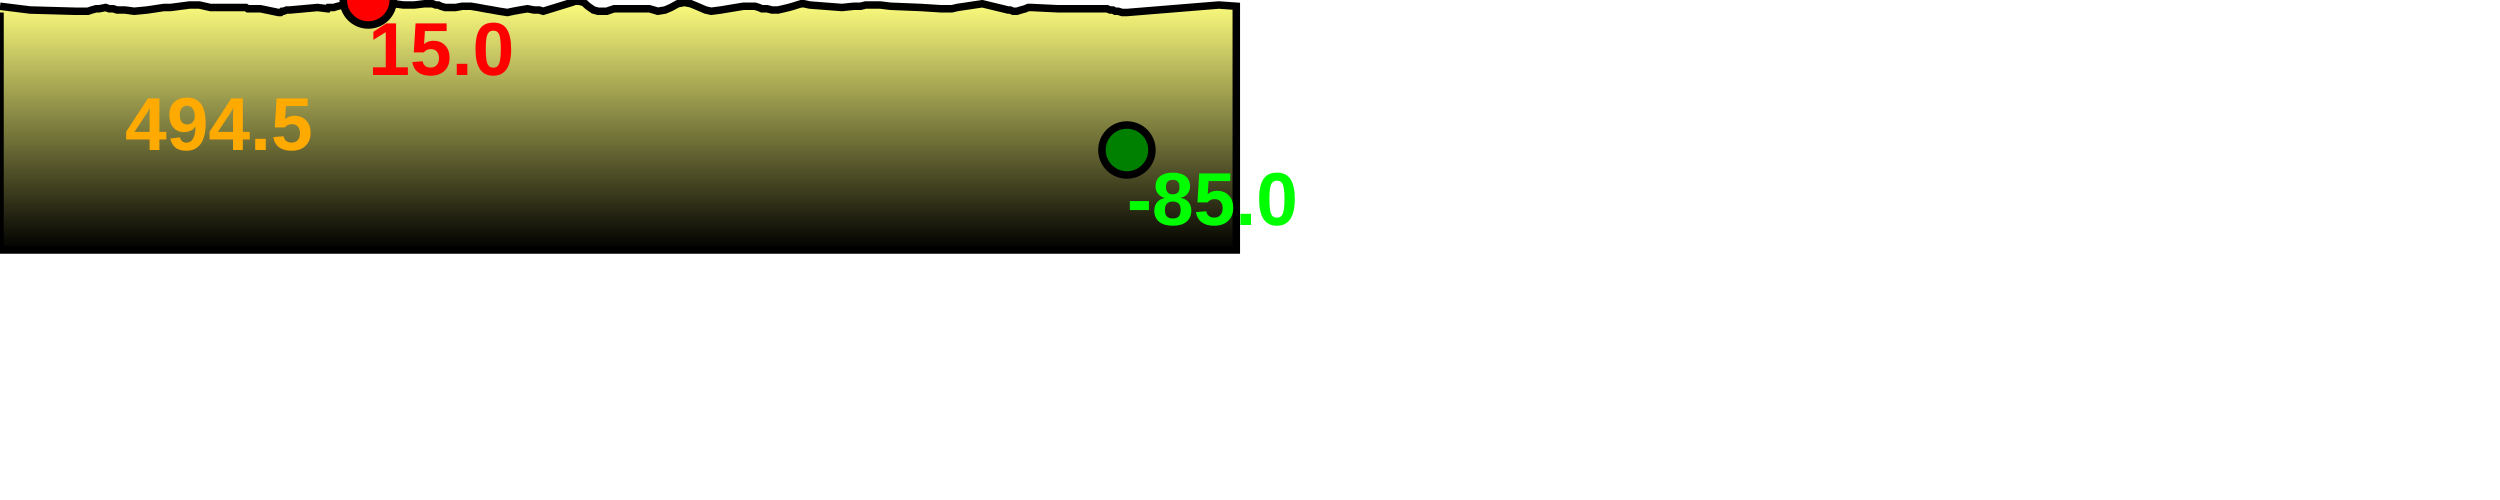
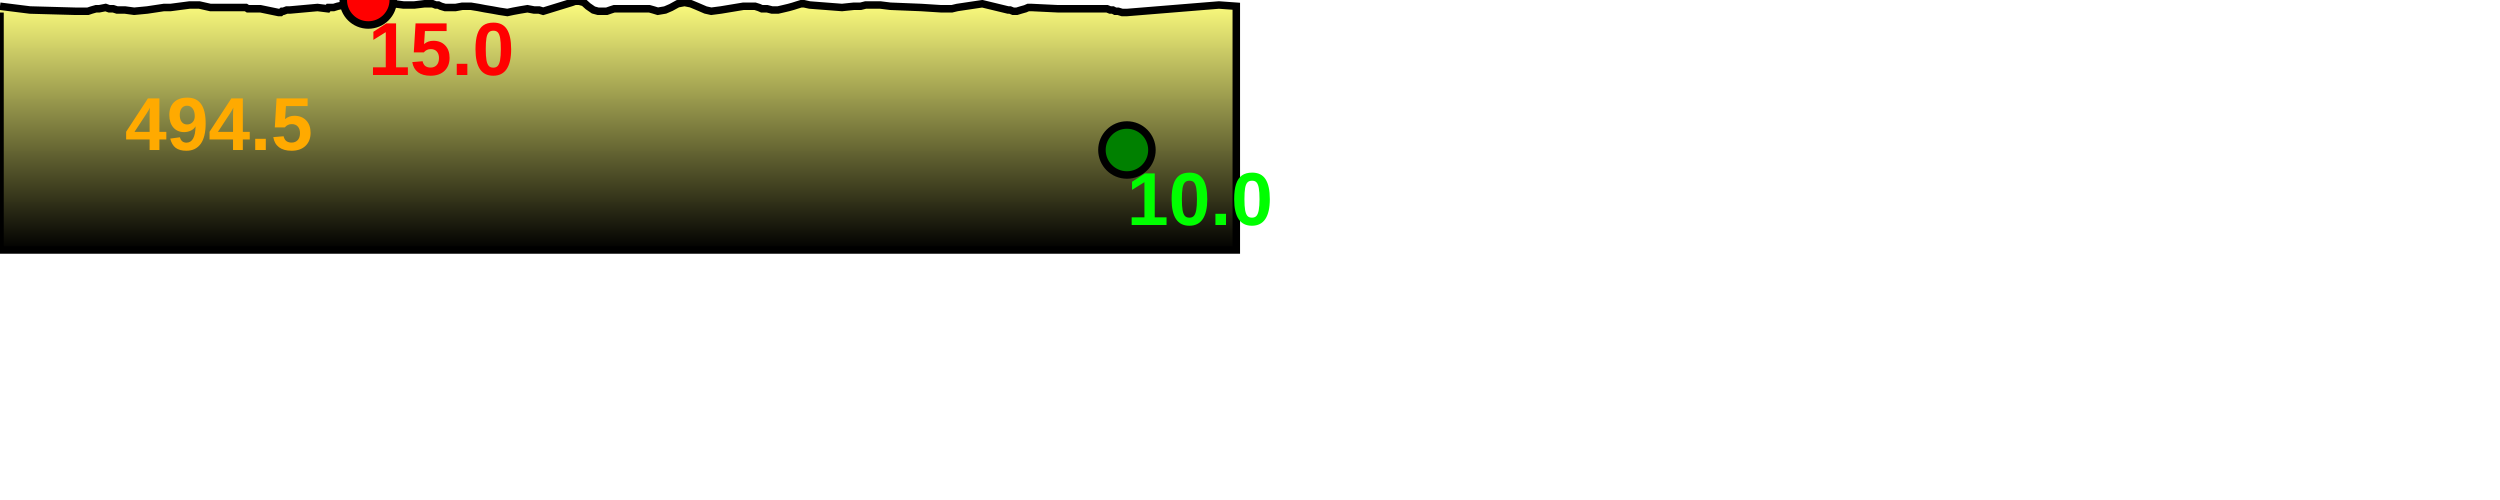
<svg xmlns="http://www.w3.org/2000/svg" baseProfile="full" height="200px" version="1.1" width="1000px">
  <defs>
    <linearGradient id="my-gradient" x1="0" x2="0" y1="0" y2="1">
      <stop offset="0.0" stop-color="#ffff7f" stop-opacity="1" />
      <stop offset="0.2" stop-color="#cccc66" stop-opacity="1" />
      <stop offset="1.0" stop-color="#000000" stop-opacity="1" />
    </linearGradient>
  </defs>
  <path d="M 0 2.5 L 11.994 4.0 L 29.977 4.5 L 31.016 4.5 L 31.973 4.5 L 32.367 4.5 L 32.798 4.5 L 33.826 4.5 L 35.186 4.5 L 36.683 4.0 L 38.444 3.5 L 39.719 3.5 L 42.251 3.0 L 43.657 3.5 L 45.288 3.5 L 46.834 4.0 L 50.006 4.0 L 53.656 4.5 L 58.898 4.0 L 65.538 3.0 L 68.204 3.0 L 75.826 2.0 L 79.733 2.0 L 84.164 3.0 L 93.289 3.0 L 95.748 3.0 L 97.495 3.0 L 98.366 3.0 L 99.13 3.5 L 100.341 3.5 L 104.152 3.5 L 111.387 5.0 L 112.255 5.0 L 112.841 4.5 L 113.368 4.5 L 114.693 4.0 L 115.981 4.0 L 127.002 3.0 L 131.042 3.5 L 131.407 3.0 L 133.467 3.0 L 135.081 2.5 L 147.306 0.0 L 149.891 0.5 L 161.411 2.0 L 165.714 2.0 L 169.866 1.5 L 173.023 1.5 L 174.309 2.0 L 175.323 2.0 L 176.359 2.5 L 178.05 3.0 L 179.874 3.0 L 182.218 3.0 L 184.934 2.5 L 188.326 2.5 L 191.378 3.0 L 193.982 3.5 L 196.971 4.0 L 199.694 4.5 L 202.949 5.0 L 205.271 4.5 L 207.981 4.0 L 210.976 3.5 L 213.633 4.0 L 215.639 4.0 L 217.27 4.5 L 228.64 1.0 L 230.025 0.5 L 231.713 0.5 L 233.549 1.0 L 235.21 2.5 L 237.377 4.0 L 239.226 4.5 L 241.364 4.5 L 242.716 4.5 L 244.151 4.0 L 245.689 3.5 L 258.224 3.5 L 259.728 3.5 L 261.499 4.0 L 263.118 4.5 L 266.062 4.0 L 268.38 3.0 L 271.11 1.5 L 273.822 1.0 L 276.339 1.5 L 278.751 2.5 L 282.242 4.0 L 284.498 4.5 L 288.333 4.0 L 297.379 2.5 L 300.21 2.5 L 302.009 2.5 L 303.579 3.0 L 304.712 3.5 L 306.826 3.5 L 308.802 4.0 L 311.202 4.0 L 313.369 3.5 L 315.472 3.0 L 317.258 2.5 L 318.812 2.0 L 320.446 1.5 L 321.587 1.5 L 323.85 2.0 L 336.795 3.0 L 341.588 2.5 L 344.279 2.5 L 346.247 2.0 L 348.781 2.0 L 352.127 2.0 L 356.142 2.5 L 368.482 3.0 L 376.273 3.5 L 378.375 3.5 L 379.442 3.5 L 380.075 3.5 L 380.8 3.5 L 382.88 3.0 L 392.916 1.5 L 403.24 4.0 L 404.02 4.0 L 405.252 4.5 L 406.752 4.5 L 408.375 4.0 L 410.143 3.5 L 411.282 3.0 L 412.683 3.0 L 423.004 3.5 L 428.742 3.5 L 429.51 3.5 L 430.117 3.5 L 430.632 3.5 L 431.478 3.5 L 432.132 3.5 L 440.641 3.5 L 441.767 3.5 L 442.811 3.5 L 444.059 4.0 L 445.137 4.0 L 446.085 4.5 L 447.234 4.5 L 448.865 5.0 L 450.197 5.0 L 450.774 5.0 L 487.58 2.0 L 494.518 2.5 L 494.518 100 L 0.0 100 L 0.0 5.0" fill="url(#my-gradient)" stroke="black" stroke-width="3" />
  <circle cx="147.306" cy="0" fill="red" r="10" stroke="black" stroke-width="3" />
  <circle cx="450.774" cy="60" fill="green" r="10" stroke="black" stroke-width="3" />
  <text fill="#ffaa00" font-family="Arial" font-size="30px" font-weight="bold" stroke="none" x="50" y="60">494.5</text>
  <text fill="#ff0000" font-family="Arial" font-size="30px" font-weight="bold" stroke="none" x="147.306" y="30">15.0</text>
-   <text fill="#00ff00" font-family="Arial" font-size="30px" font-weight="bold" stroke="none" x="450.774" y="90">-85.0</text>
+   <text fill="#00ff00" font-family="Arial" font-size="30px" font-weight="bold" stroke="none" x="450.774" y="90">10.0</text>
</svg>
